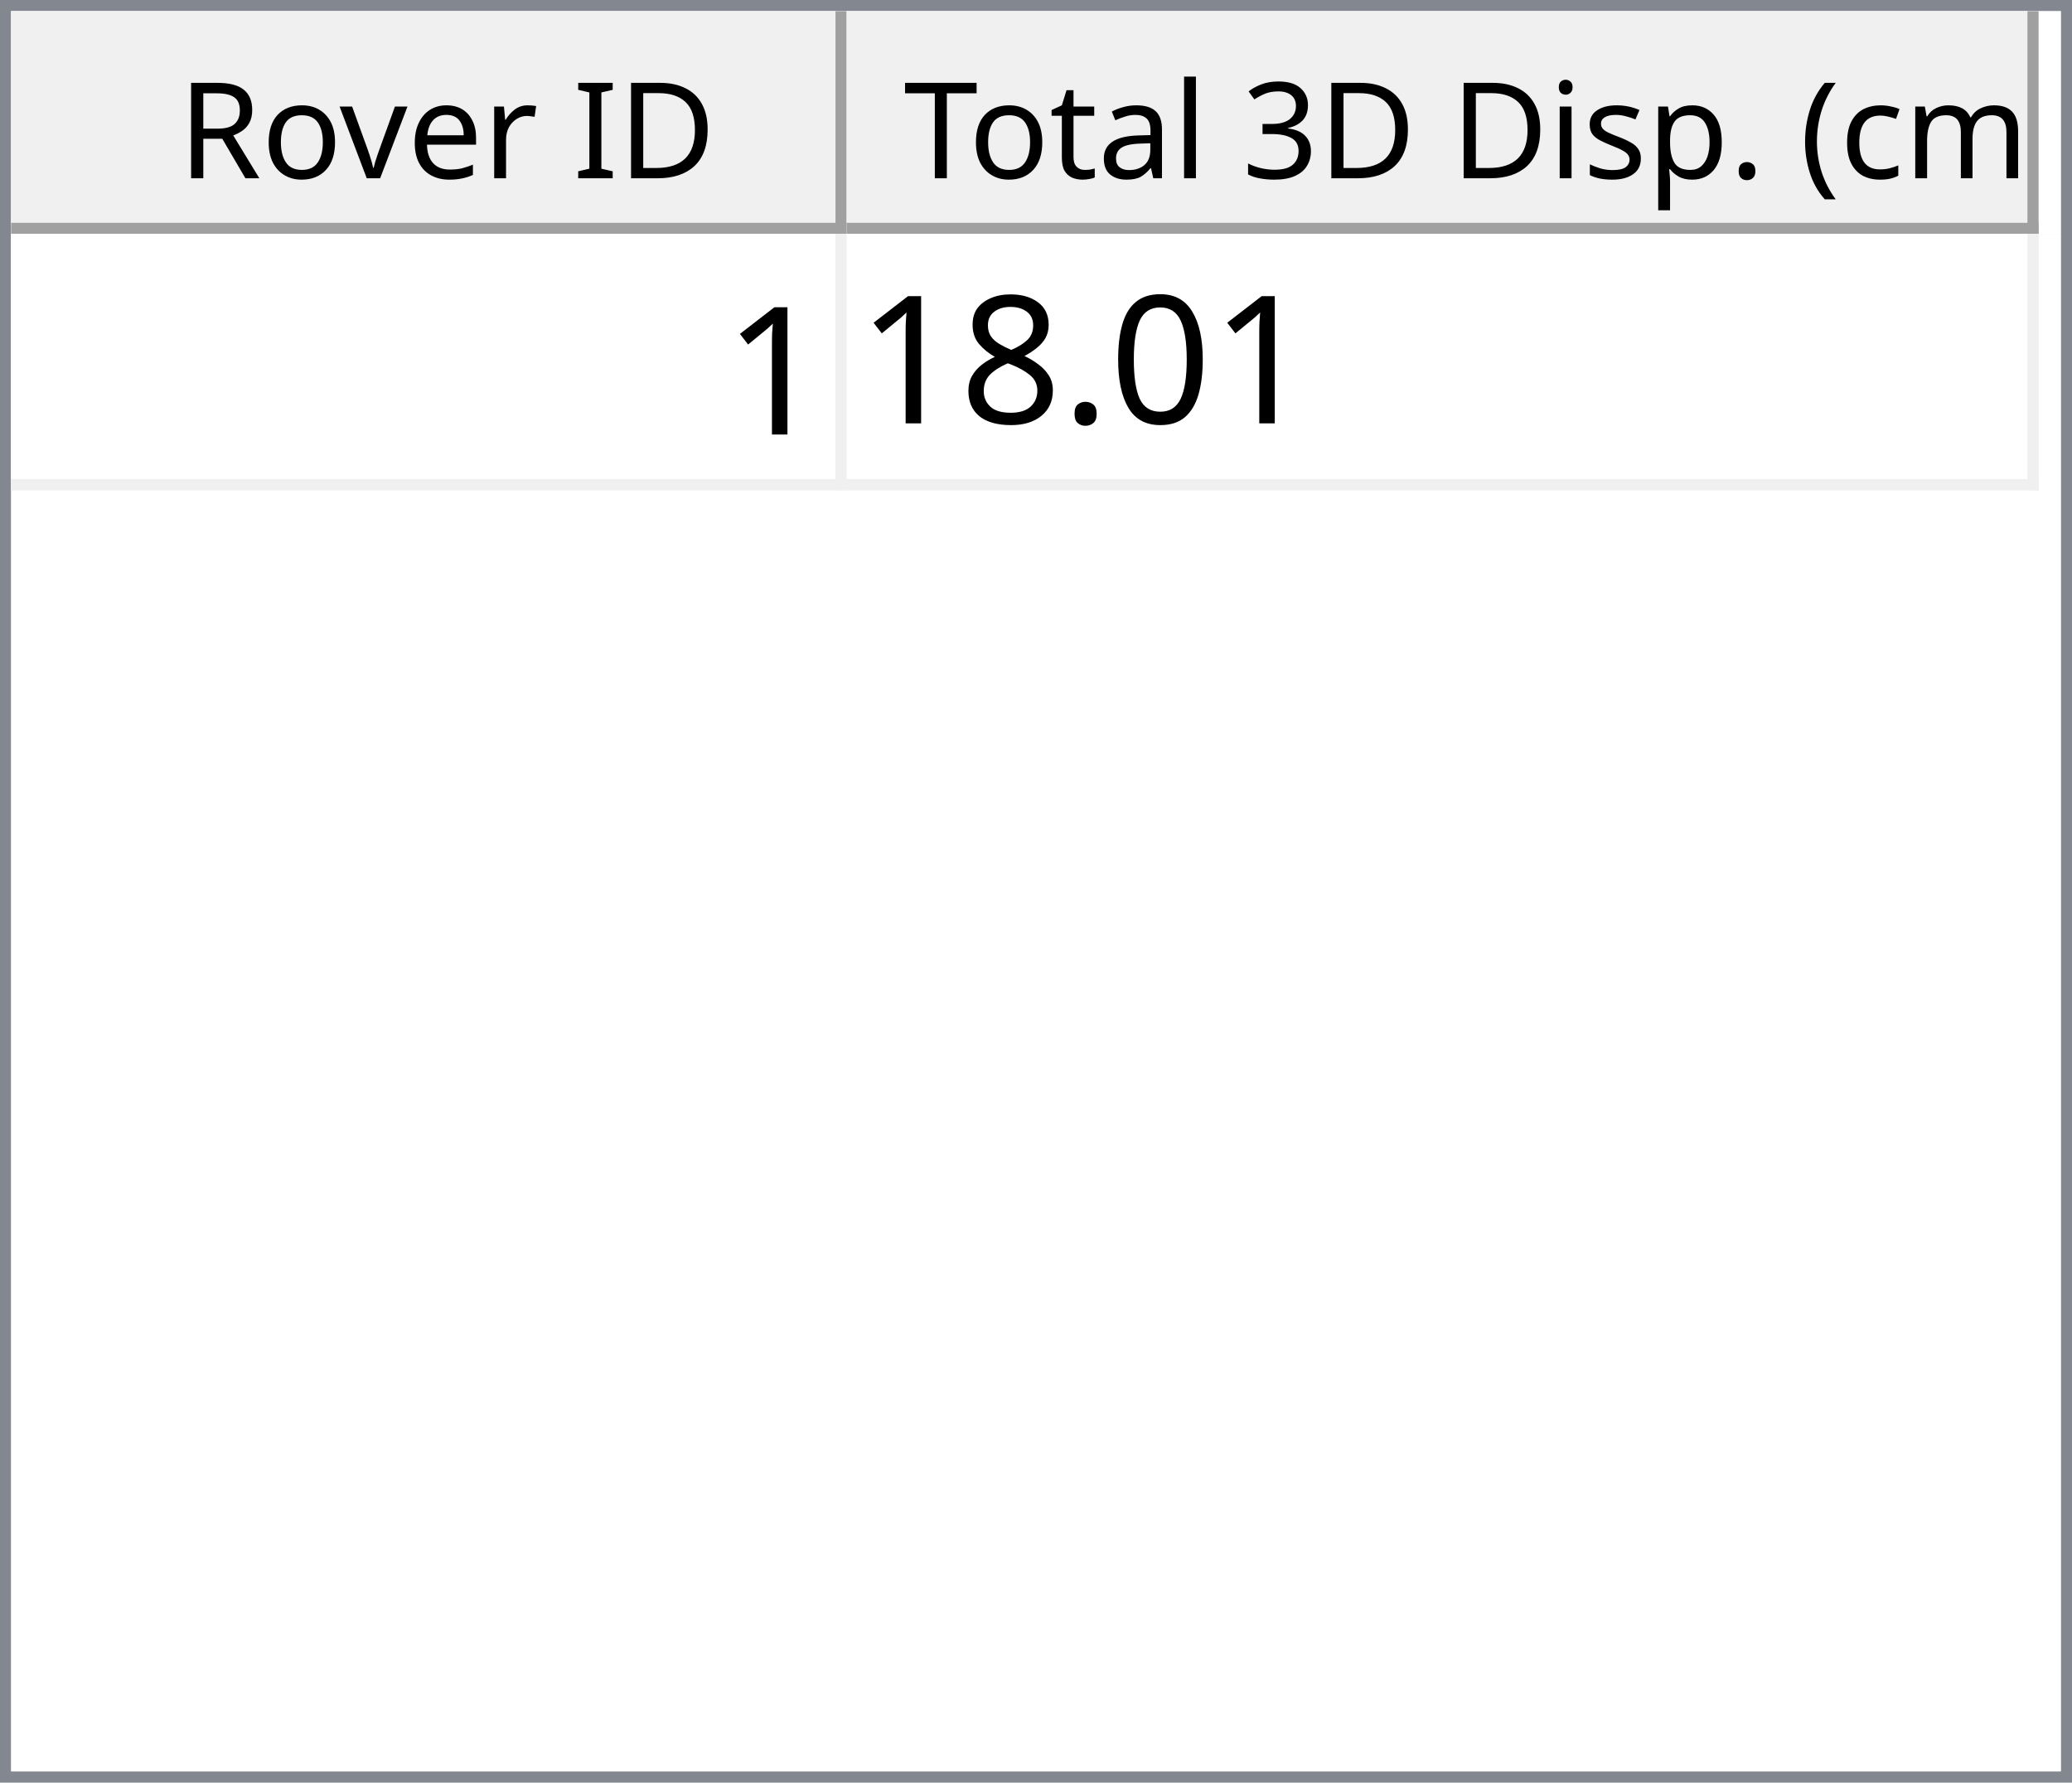
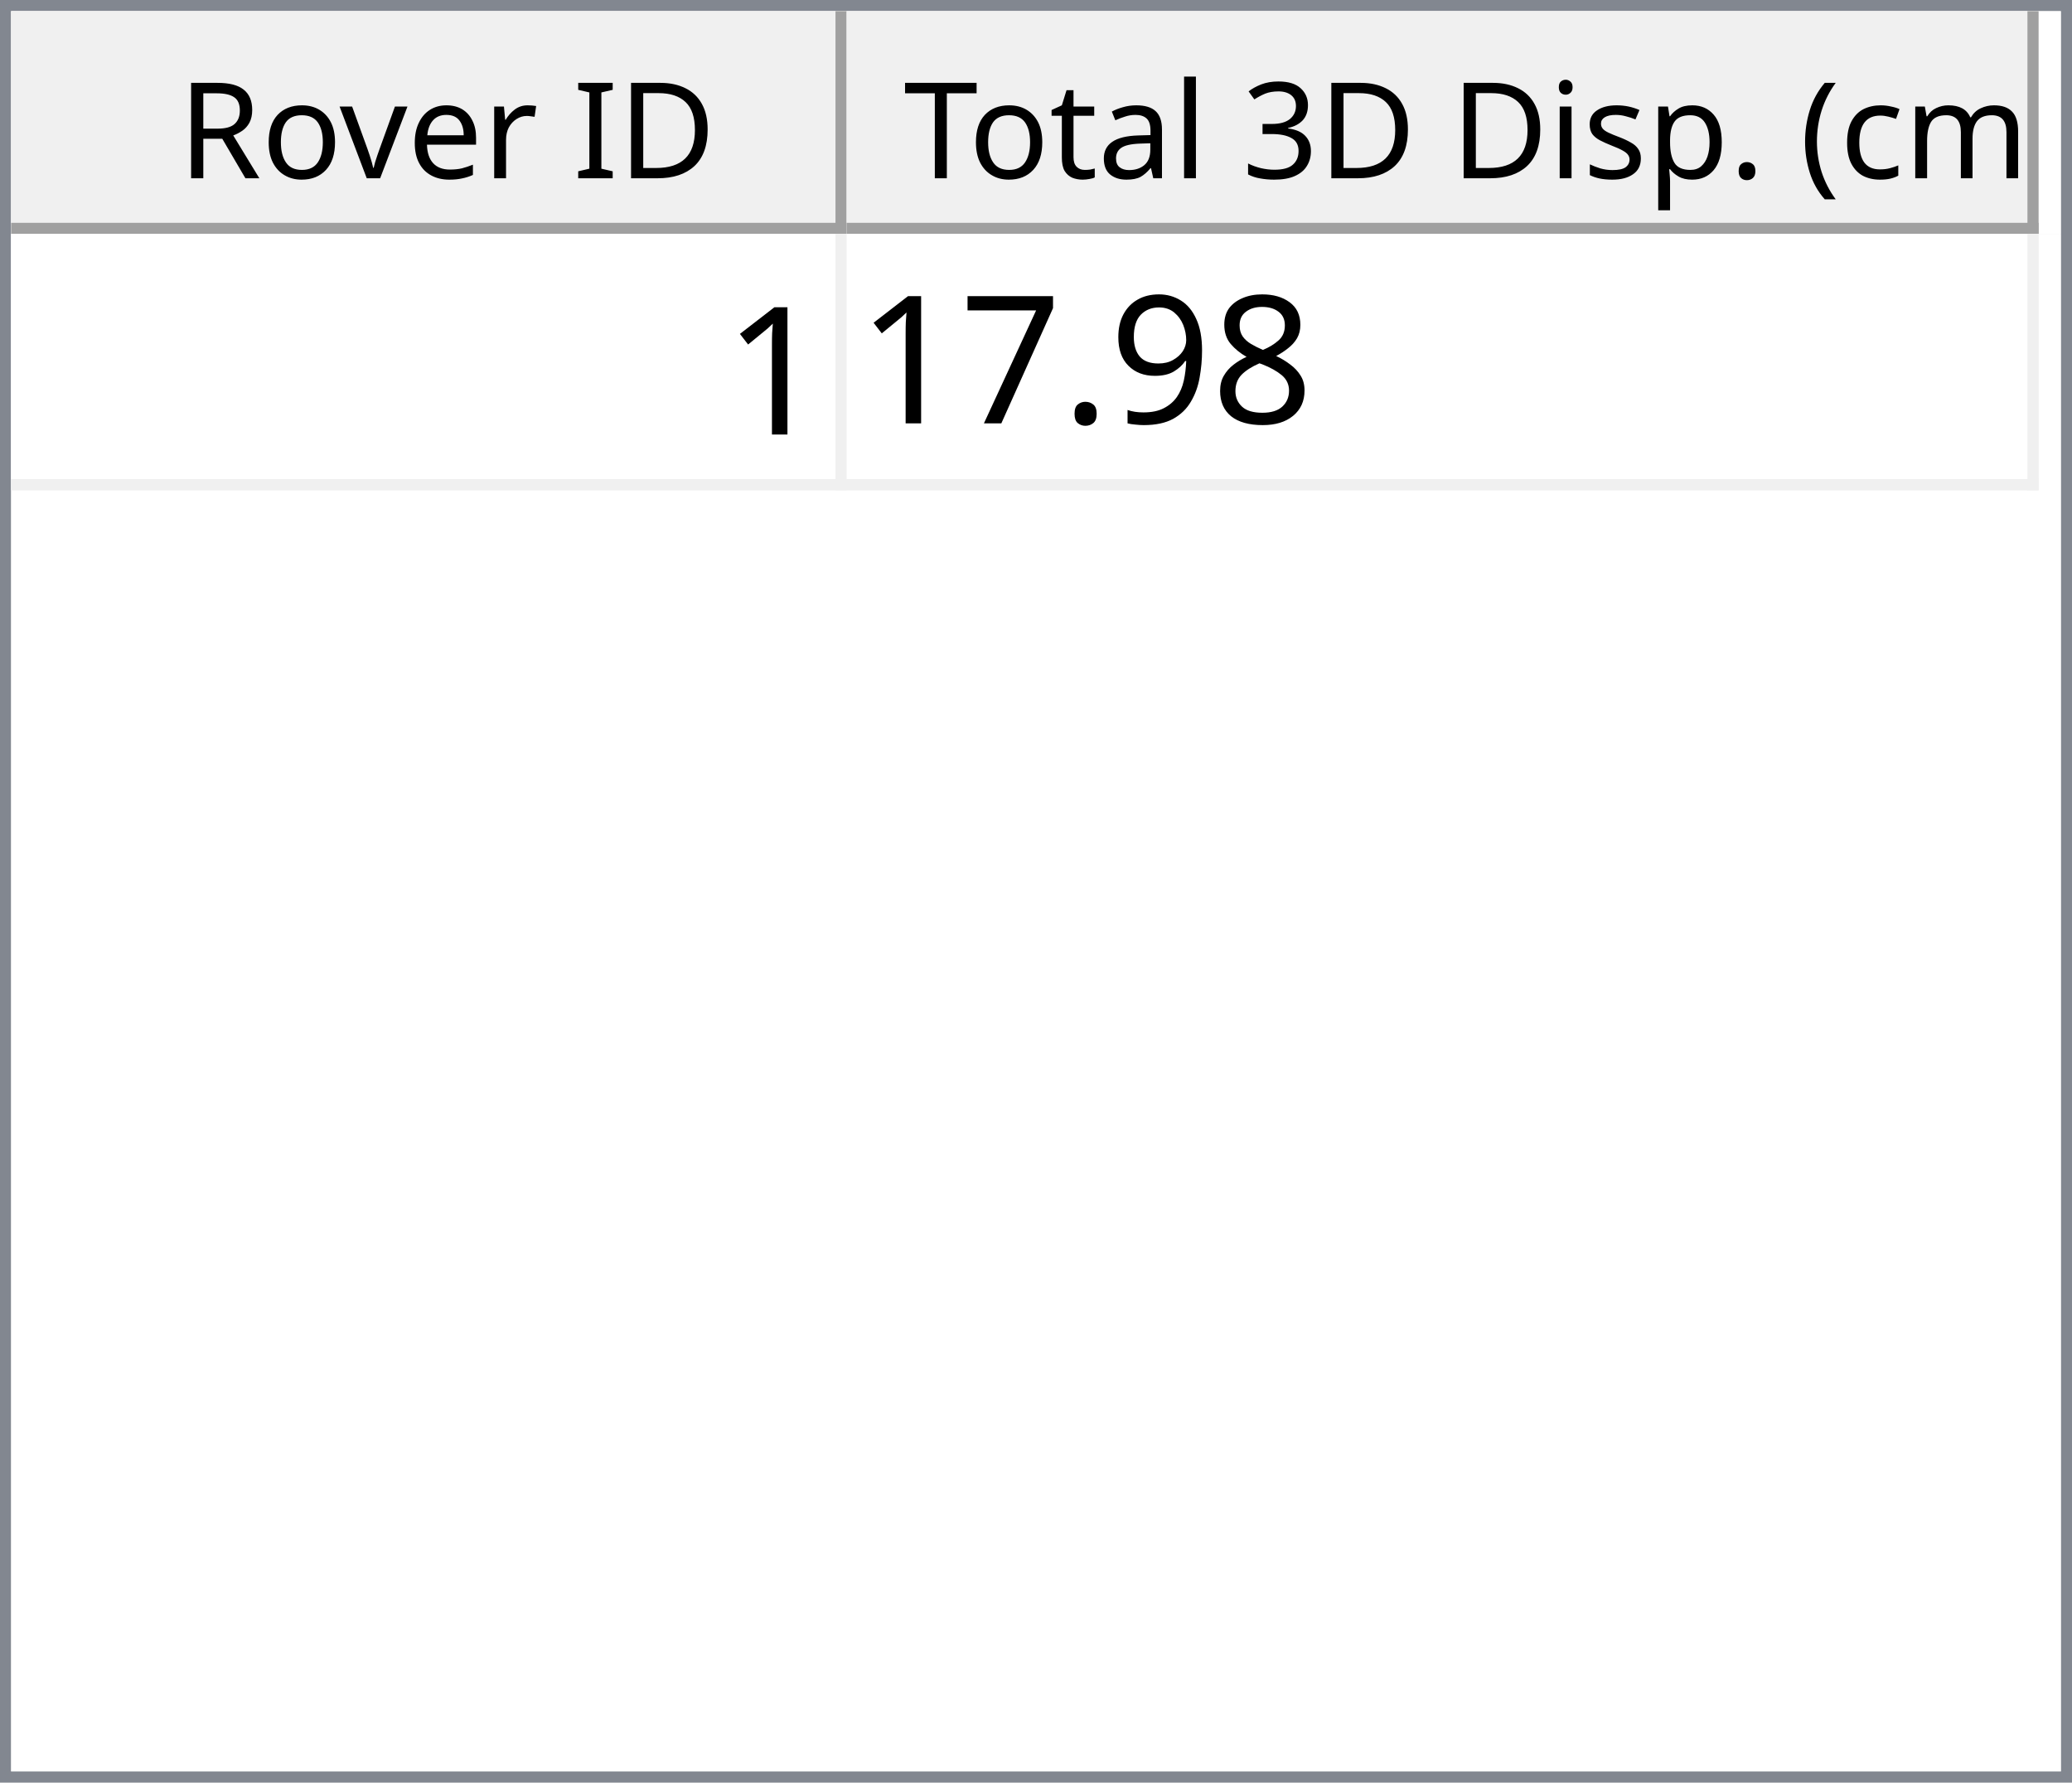
<svg xmlns="http://www.w3.org/2000/svg" style="fill-opacity:1; color-rendering:auto; color-interpolation:auto; text-rendering:auto; stroke:black; stroke-linecap:square; stroke-miterlimit:10; shape-rendering:auto; stroke-opacity:1; fill:black; stroke-dasharray:none; font-weight:normal; stroke-width:1; font-family:'Dialog'; font-style:normal; stroke-linejoin:miter; font-size:12px; stroke-dashoffset:0; image-rendering:auto;" width="186" height="160">
  <defs id="genericDefs" />
  <g>
    <defs id="defs1">
      <clipPath clipPathUnits="userSpaceOnUse" id="clipPath1">
        <path d="M0 0 L186 0 L186 160 L0 160 L0 0 Z" />
      </clipPath>
      <clipPath clipPathUnits="userSpaceOnUse" id="clipPath2">
        <path d="M0 0 L0 160 L186 160 L186 0 Z" />
      </clipPath>
      <clipPath clipPathUnits="userSpaceOnUse" id="clipPath3">
        <path d="M0 0 L0 20 L184 20 L184 0 Z" />
      </clipPath>
      <clipPath clipPathUnits="userSpaceOnUse" id="clipPath4">
        <path d="M0 0 L0 20 L75 20 L75 0 Z" />
      </clipPath>
      <clipPath clipPathUnits="userSpaceOnUse" id="clipPath5">
        <path d="M1 1 L1 19 L74 19 L74 1 Z" />
      </clipPath>
      <clipPath clipPathUnits="userSpaceOnUse" id="clipPath6">
        <path d="M0 0 L0 18 L73 18 L73 0 Z" />
      </clipPath>
      <clipPath clipPathUnits="userSpaceOnUse" id="clipPath7">
        <path d="M-0.5 -0.5 L-0.5 19.5 L74.5 19.5 L74.5 -0.5 Z" />
      </clipPath>
      <clipPath clipPathUnits="userSpaceOnUse" id="clipPath8">
        <path d="M0 0 L0 20 L107 20 L107 0 Z" />
      </clipPath>
      <clipPath clipPathUnits="userSpaceOnUse" id="clipPath9">
        <path d="M1 1 L1 19 L106 19 L106 1 Z" />
      </clipPath>
      <clipPath clipPathUnits="userSpaceOnUse" id="clipPath10">
        <path d="M0 0 L0 18 L105 18 L105 0 Z" />
      </clipPath>
      <clipPath clipPathUnits="userSpaceOnUse" id="clipPath11">
        <path d="M-0.5 -0.5 L-0.5 19.5 L106.5 19.5 L106.5 -0.5 Z" />
      </clipPath>
      <clipPath clipPathUnits="userSpaceOnUse" id="clipPath12">
        <path d="M0 0 L0 138 L184 138 L184 0 Z" />
      </clipPath>
      <clipPath clipPathUnits="userSpaceOnUse" id="clipPath13">
        <path d="M0 0 L0 23 L182 23 L182 0 Z" />
      </clipPath>
      <clipPath clipPathUnits="userSpaceOnUse" id="clipPath14">
        <path d="M-0.5 -0.5 L-0.5 22.5 L181.5 22.5 L181.5 -0.5 Z" />
      </clipPath>
      <clipPath clipPathUnits="userSpaceOnUse" id="clipPath15">
        <path d="M0 0 L0 22 L74 22 L74 0 Z" />
      </clipPath>
      <clipPath clipPathUnits="userSpaceOnUse" id="clipPath16">
        <path d="M0 0 L0 22 L106 22 L106 0 Z" />
      </clipPath>
      <font horiz-adv-x="64.551" id="font1">
        <font-face ascent="107.91" descent="25.098" units-per-em="100" style="font-style:normal; font-family:Segoe UI; font-weight:normal;" />
        <missing-glyph horiz-adv-x="64.551" d="M8.109 0 L8.109 68.266 L56.453 68.266 L56.453 0 L8.109 0 ZM15.328 7.234 L49.219 7.234 L49.219 61.031 L15.328 61.031 L15.328 7.234 Z" />
        <glyph unicode="D" horiz-adv-x="70.117" d="M9.188 0 L9.188 70.016 L28.516 70.016 Q65.531 70.016 65.531 35.891 Q65.531 19.672 55.25 9.836 Q44.969 0 27.734 0 L9.188 0 ZM17.391 62.594 L17.391 7.422 L27.828 7.422 Q41.609 7.422 49.273 14.797 Q56.938 22.172 56.938 35.688 Q56.938 62.594 28.328 62.594 L17.391 62.594 Z" />
        <glyph unicode="I" horiz-adv-x="26.611" d="M17.391 0 L9.188 0 L9.188 70.016 L17.391 70.016 L17.391 0 Z" />
        <glyph unicode=" " horiz-adv-x="27.393" d="" />
        <glyph unicode="r" horiz-adv-x="34.766" d="M34.188 41.891 Q32.078 43.5 28.125 43.5 Q23 43.5 19.555 38.672 Q16.109 33.844 16.109 25.484 L16.109 0 L8.109 0 L8.109 50 L16.109 50 L16.109 39.703 L16.312 39.703 Q18.016 44.969 21.531 47.922 Q25.047 50.875 29.391 50.875 Q32.516 50.875 34.188 50.203 L34.188 41.891 Z" />
        <glyph unicode="e" horiz-adv-x="52.295" d="M48.297 23 L12.984 23 Q13.188 14.656 17.484 10.109 Q21.781 5.562 29.297 5.562 Q37.75 5.562 44.828 11.141 L44.828 3.609 Q38.234 -1.172 27.391 -1.172 Q16.797 -1.172 10.742 5.641 Q4.688 12.453 4.688 24.812 Q4.688 36.469 11.305 43.82 Q17.922 51.172 27.734 51.172 Q37.547 51.172 42.922 44.828 Q48.297 38.484 48.297 27.203 L48.297 23 ZM40.094 29.781 Q40.047 36.719 36.75 40.578 Q33.453 44.438 27.594 44.438 Q21.922 44.438 17.969 40.383 Q14.016 36.328 13.094 29.781 L40.094 29.781 Z" />
        <glyph unicode="v" horiz-adv-x="47.9" d="M47.406 50 L27.484 0 L19.625 0 L0.688 50 L9.469 50 L22.172 13.672 Q23.578 9.672 23.922 6.688 L24.125 6.688 Q24.609 10.453 25.688 13.484 L38.969 50 L47.406 50 Z" />
        <glyph unicode="o" horiz-adv-x="58.594" d="M29 -1.172 Q17.922 -1.172 11.305 5.836 Q4.688 12.844 4.688 24.422 Q4.688 37.016 11.57 44.094 Q18.453 51.172 30.172 51.172 Q41.359 51.172 47.633 44.289 Q53.906 37.406 53.906 25.203 Q53.906 13.234 47.141 6.031 Q40.375 -1.172 29 -1.172 ZM29.594 44.438 Q21.875 44.438 17.383 39.188 Q12.891 33.938 12.891 24.703 Q12.891 15.828 17.43 10.695 Q21.969 5.562 29.594 5.562 Q37.359 5.562 41.531 10.594 Q45.703 15.625 45.703 24.906 Q45.703 34.281 41.531 39.359 Q37.359 44.438 29.594 44.438 Z" />
        <glyph unicode="R" horiz-adv-x="59.814" d="M59.375 0 L49.609 0 L37.891 19.625 Q36.281 22.359 34.766 24.289 Q33.25 26.219 31.664 27.438 Q30.078 28.656 28.25 29.219 Q26.422 29.781 24.125 29.781 L17.391 29.781 L17.391 0 L9.188 0 L9.188 70.016 L30.078 70.016 Q34.672 70.016 38.555 68.867 Q42.438 67.719 45.289 65.375 Q48.141 63.031 49.758 59.547 Q51.375 56.062 51.375 51.375 Q51.375 47.703 50.273 44.656 Q49.172 41.609 47.148 39.211 Q45.125 36.812 42.266 35.133 Q39.406 33.453 35.844 32.516 L35.844 32.328 Q37.594 31.547 38.891 30.547 Q40.188 29.547 41.359 28.18 Q42.531 26.812 43.68 25.078 Q44.828 23.344 46.234 21.047 L59.375 0 ZM17.391 62.594 L17.391 37.203 L28.516 37.203 Q31.594 37.203 34.203 38.133 Q36.812 39.062 38.719 40.797 Q40.625 42.531 41.703 45.047 Q42.781 47.562 42.781 50.688 Q42.781 56.297 39.141 59.445 Q35.5 62.594 28.609 62.594 L17.391 62.594 Z" />
        <glyph unicode=")" horiz-adv-x="30.176" d="M8.297 -15.922 L1.172 -15.922 Q16.406 2.344 16.406 26.812 Q16.406 51.469 1.078 70.016 L8.297 70.016 Q23.531 52.156 23.531 26.703 Q23.531 1.375 8.297 -15.922 Z" />
        <glyph unicode="m" horiz-adv-x="86.133" d="M79.109 0 L71.094 0 L71.094 28.719 Q71.094 37.016 68.531 40.727 Q65.969 44.438 59.906 44.438 Q54.781 44.438 51.195 39.75 Q47.609 35.062 47.609 28.516 L47.609 0 L39.594 0 L39.594 29.688 Q39.594 44.438 28.219 44.438 Q22.953 44.438 19.531 40.016 Q16.109 35.594 16.109 28.516 L16.109 0 L8.109 0 L8.109 50 L16.109 50 L16.109 42.094 L16.312 42.094 Q21.625 51.172 31.844 51.172 Q36.969 51.172 40.773 48.312 Q44.578 45.453 46 40.828 Q51.562 51.172 62.594 51.172 Q79.109 51.172 79.109 30.812 L79.109 0 Z" />
        <glyph unicode="c" horiz-adv-x="46.191" d="M42.188 2.297 Q36.422 -1.172 28.516 -1.172 Q17.828 -1.172 11.258 5.789 Q4.688 12.75 4.688 23.828 Q4.688 36.188 11.766 43.68 Q18.844 51.172 30.672 51.172 Q37.25 51.172 42.281 48.734 L42.281 40.531 Q36.719 44.438 30.375 44.438 Q22.703 44.438 17.797 38.945 Q12.891 33.453 12.891 24.516 Q12.891 15.719 17.508 10.641 Q22.125 5.562 29.891 5.562 Q36.422 5.562 42.188 9.906 L42.188 2.297 Z" />
        <glyph unicode="(" horiz-adv-x="30.176" d="M29.109 -15.922 L21.969 -15.922 Q6.844 1.375 6.844 26.703 Q6.844 52.156 21.969 70.016 L29.203 70.016 Q13.875 51.469 13.875 26.812 Q13.875 2.344 29.109 -15.922 Z" />
        <glyph unicode="." horiz-adv-x="21.68" d="M10.891 -1.078 Q8.641 -1.078 7.055 0.539 Q5.469 2.156 5.469 4.391 Q5.469 6.641 7.055 8.273 Q8.641 9.906 10.891 9.906 Q13.188 9.906 14.797 8.273 Q16.406 6.641 16.406 4.391 Q16.406 2.156 14.797 0.539 Q13.188 -1.078 10.891 -1.078 Z" />
        <glyph unicode="p" horiz-adv-x="58.789" d="M16.312 7.234 L16.109 7.234 L16.109 -23 L8.109 -23 L8.109 50 L16.109 50 L16.109 41.219 L16.312 41.219 Q22.219 51.172 33.594 51.172 Q43.266 51.172 48.688 44.461 Q54.109 37.75 54.109 26.469 Q54.109 13.922 48 6.375 Q41.891 -1.172 31.297 -1.172 Q21.578 -1.172 16.312 7.234 ZM16.109 27.391 L16.109 20.406 Q16.109 14.203 20.141 9.883 Q24.172 5.562 30.375 5.562 Q37.641 5.562 41.773 11.133 Q45.906 16.703 45.906 26.609 Q45.906 34.969 42.047 39.703 Q38.188 44.438 31.594 44.438 Q24.609 44.438 20.359 39.578 Q16.109 34.719 16.109 27.391 Z" />
        <glyph unicode="s" horiz-adv-x="42.432" d="M5.078 1.812 L5.078 10.406 Q11.625 5.562 19.484 5.562 Q30.031 5.562 30.031 12.594 Q30.031 14.594 29.125 15.992 Q28.219 17.391 26.68 18.461 Q25.141 19.531 23.07 20.383 Q21 21.234 18.609 22.172 Q15.281 23.484 12.766 24.828 Q10.25 26.172 8.57 27.859 Q6.891 29.547 6.031 31.695 Q5.172 33.844 5.172 36.719 Q5.172 40.234 6.789 42.945 Q8.406 45.656 11.086 47.484 Q13.766 49.312 17.211 50.242 Q20.656 51.172 24.312 51.172 Q30.812 51.172 35.938 48.922 L35.938 40.828 Q30.422 44.438 23.25 44.438 Q21 44.438 19.195 43.922 Q17.391 43.406 16.094 42.477 Q14.797 41.547 14.086 40.258 Q13.375 38.969 13.375 37.406 Q13.375 35.453 14.086 34.133 Q14.797 32.812 16.164 31.789 Q17.531 30.766 19.484 29.938 Q21.438 29.109 23.922 28.125 Q27.25 26.859 29.883 25.516 Q32.516 24.172 34.375 22.484 Q36.234 20.797 37.234 18.602 Q38.234 16.406 38.234 13.375 Q38.234 9.672 36.602 6.938 Q34.969 4.203 32.234 2.398 Q29.5 0.594 25.93 -0.289 Q22.359 -1.172 18.453 -1.172 Q10.75 -1.172 5.078 1.812 Z" />
        <glyph unicode="i" horiz-adv-x="24.219" d="M12.203 62.703 Q10.062 62.703 8.547 64.164 Q7.031 65.625 7.031 67.875 Q7.031 70.125 8.547 71.609 Q10.062 73.094 12.203 73.094 Q14.406 73.094 15.945 71.609 Q17.484 70.125 17.484 67.875 Q17.484 65.719 15.945 64.211 Q14.406 62.703 12.203 62.703 ZM16.109 0 L8.109 0 L8.109 50 L16.109 50 L16.109 0 Z" />
        <glyph unicode="3" horiz-adv-x="53.906" d="M46.531 19.828 Q46.531 15.094 44.75 11.211 Q42.969 7.328 39.719 4.57 Q36.469 1.812 31.93 0.297 Q27.391 -1.219 21.922 -1.219 Q11.922 -1.219 6 2.594 L6 11.188 Q13.094 5.609 22.219 5.609 Q25.875 5.609 28.828 6.539 Q31.781 7.469 33.906 9.227 Q36.031 10.984 37.18 13.477 Q38.328 15.969 38.328 19.094 Q38.328 32.812 18.797 32.812 L12.984 32.812 L12.984 39.594 L18.5 39.594 Q35.797 39.594 35.797 52.484 Q35.797 64.406 22.609 64.406 Q15.188 64.406 8.688 59.422 L8.688 67.188 Q15.375 71.188 24.609 71.188 Q29 71.188 32.57 69.969 Q36.141 68.75 38.68 66.555 Q41.219 64.359 42.609 61.281 Q44 58.203 44 54.5 Q44 40.672 30.031 36.719 L30.031 36.531 Q33.594 36.141 36.625 34.797 Q39.656 33.453 41.852 31.305 Q44.047 29.156 45.289 26.25 Q46.531 23.344 46.531 19.828 Z" />
        <glyph unicode="l" horiz-adv-x="24.219" d="M16.109 0 L8.109 0 L8.109 74.031 L16.109 74.031 L16.109 0 Z" />
        <glyph unicode="a" horiz-adv-x="50.879" d="M43.891 0 L35.891 0 L35.891 7.812 L35.688 7.812 Q30.469 -1.172 20.312 -1.172 Q12.844 -1.172 8.617 2.781 Q4.391 6.734 4.391 13.281 Q4.391 27.297 20.906 29.594 L35.891 31.688 Q35.891 44.438 25.594 44.438 Q16.547 44.438 9.281 38.281 L9.281 46.484 Q16.656 51.172 26.266 51.172 Q43.891 51.172 43.891 32.516 L43.891 0 ZM35.891 25.297 L23.828 23.641 Q18.266 22.859 15.43 20.875 Q12.594 18.891 12.594 13.875 Q12.594 10.203 15.211 7.883 Q17.828 5.562 22.172 5.562 Q28.125 5.562 32.008 9.742 Q35.891 13.922 35.891 20.312 L35.891 25.297 Z" />
        <glyph unicode="t" horiz-adv-x="33.887" d="M31.297 0.484 Q28.469 -1.078 23.828 -1.078 Q10.688 -1.078 10.688 13.578 L10.688 43.172 L2.094 43.172 L2.094 50 L10.688 50 L10.688 62.203 L18.703 64.797 L18.703 50 L31.297 50 L31.297 43.172 L18.703 43.172 L18.703 14.984 Q18.703 9.969 20.414 7.82 Q22.125 5.672 26.078 5.672 Q29.109 5.672 31.297 7.328 L31.297 0.484 Z" />
        <glyph unicode="T" horiz-adv-x="52.393" d="M50.594 62.594 L30.375 62.594 L30.375 0 L22.172 0 L22.172 62.594 L2 62.594 L2 70.016 L50.594 70.016 L50.594 62.594 Z" />
      </font>
      <font horiz-adv-x="75.0" id="font2">
        <font-face ascent="100.537" descent="21.973" units-per-em="100" style="font-style:normal; font-family:sans-serif; font-weight:normal;" />
        <missing-glyph horiz-adv-x="75.0" d="M12.5 0 L12.5 62.5 L62.5 62.5 L62.5 0 L12.5 0 ZM14.062 1.562 L60.938 1.562 L60.938 60.938 L14.062 60.938 L14.062 1.562 Z" />
        <glyph unicode="1" horiz-adv-x="55.615" d="M37.25 0 L28.469 0 L28.469 56 Q25.297 52.984 20.141 49.953 Q14.984 46.922 10.891 45.406 L10.891 53.906 Q18.266 57.375 23.781 62.305 Q29.297 67.234 31.594 71.875 L37.25 71.875 L37.25 0 Z" />
-         <glyph unicode="0" horiz-adv-x="55.615" d="M4.156 35.297 Q4.156 48 6.766 55.742 Q9.375 63.484 14.523 67.68 Q19.672 71.875 27.484 71.875 Q33.25 71.875 37.594 69.555 Q41.938 67.234 44.773 62.867 Q47.609 58.5 49.219 52.227 Q50.828 45.953 50.828 35.297 Q50.828 22.703 48.242 14.969 Q45.656 7.234 40.508 3.008 Q35.359 -1.219 27.484 -1.219 Q17.141 -1.219 11.234 6.203 Q4.156 15.141 4.156 35.297 ZM13.188 35.297 Q13.188 17.672 17.312 11.836 Q21.438 6 27.484 6 Q33.547 6 37.672 11.859 Q41.797 17.719 41.797 35.297 Q41.797 52.984 37.672 58.789 Q33.547 64.594 27.391 64.594 Q21.344 64.594 17.719 59.469 Q13.188 52.938 13.188 35.297 Z" />
+         <glyph unicode="8" horiz-adv-x="55.615" d="M17.672 38.812 Q12.203 40.828 9.57 44.539 Q6.938 48.25 6.938 53.422 Q6.938 61.234 12.555 66.555 Q18.172 71.875 27.484 71.875 Q36.859 71.875 42.578 66.43 Q48.297 60.984 48.297 53.172 Q48.297 48.188 45.68 44.508 Q43.062 40.828 37.75 38.812 Q44.344 36.672 47.781 31.883 Q51.219 27.094 51.219 20.453 Q51.219 11.281 44.727 5.031 Q38.234 -1.219 27.641 -1.219 Q17.047 -1.219 10.547 5.055 Q4.047 11.328 4.047 20.703 Q4.047 27.688 7.594 32.398 Q11.141 37.109 17.672 38.812 ZM15.922 53.719 Q15.922 48.641 19.195 45.414 Q22.469 42.188 27.688 42.188 Q32.766 42.188 36.016 45.383 Q39.266 48.578 39.266 53.219 Q39.266 58.062 35.914 61.359 Q32.562 64.656 27.594 64.656 Q22.562 64.656 19.242 61.43 Q15.922 58.203 15.922 53.719 ZM13.094 20.656 Q13.094 16.891 14.875 13.375 Q16.656 9.859 20.172 7.93 Q23.688 6 27.734 6 Q34.031 6 38.133 10.055 Q42.234 14.109 42.234 20.359 Q42.234 26.703 38.016 30.859 Q33.797 35.016 27.438 35.016 Q21.234 35.016 17.164 30.914 Q13.094 26.812 13.094 20.656 Z" />
+         <glyph unicode="9" horiz-adv-x="55.615" d="M5.469 16.547 L13.922 17.328 Q14.984 11.375 18.016 8.688 Q21.047 6 25.781 6 Q29.828 6 32.883 7.859 Q35.938 9.719 37.891 12.82 Q39.844 15.922 41.164 21.195 Q42.484 26.469 42.484 31.938 Q42.484 32.516 42.438 33.688 Q39.797 29.5 35.234 26.883 Q30.672 24.266 25.344 24.266 Q16.453 24.266 10.305 30.711 Q4.156 37.156 4.156 47.703 Q4.156 58.594 10.578 65.234 Q17 71.875 26.656 71.875 Q33.641 71.875 39.43 68.117 Q45.219 64.359 48.219 57.398 Q51.219 50.438 51.219 37.25 Q51.219 23.531 48.242 15.406 Q45.266 7.281 39.383 3.031 Q33.5 -1.219 25.594 -1.219 Q17.188 -1.219 11.867 3.445 Q6.547 8.109 5.469 16.547 ZM41.453 48.141 Q41.453 55.719 37.43 60.156 Q33.406 64.594 27.734 64.594 Q21.875 64.594 17.531 59.812 Q13.188 55.031 13.188 47.406 Q13.188 40.578 17.312 36.305 Q21.438 32.031 27.484 32.031 Q33.594 32.031 37.523 36.305 Q41.453 40.578 41.453 48.141 Z" />
        <glyph unicode="." horiz-adv-x="27.783" d="M9.078 0 L9.078 10.016 L19.094 10.016 L19.094 0 L9.078 0 Z" />
-         <glyph unicode="8" horiz-adv-x="55.615" d="M17.672 38.812 Q12.203 40.828 9.57 44.539 Q6.938 48.25 6.938 53.422 Q6.938 61.234 12.555 66.555 Q18.172 71.875 27.484 71.875 Q36.859 71.875 42.578 66.43 Q48.297 60.984 48.297 53.172 Q48.297 48.188 45.68 44.508 Q43.062 40.828 37.75 38.812 Q44.344 36.672 47.781 31.883 Q51.219 27.094 51.219 20.453 Q51.219 11.281 44.727 5.031 Q38.234 -1.219 27.641 -1.219 Q17.047 -1.219 10.547 5.055 Q4.047 11.328 4.047 20.703 Q4.047 27.688 7.594 32.398 Q11.141 37.109 17.672 38.812 ZM15.922 53.719 Q15.922 48.641 19.195 45.414 Q22.469 42.188 27.688 42.188 Q32.766 42.188 36.016 45.383 Q39.266 48.578 39.266 53.219 Q39.266 58.062 35.914 61.359 Q32.562 64.656 27.594 64.656 Q22.562 64.656 19.242 61.43 Q15.922 58.203 15.922 53.719 ZM13.094 20.656 Q13.094 16.891 14.875 13.375 Q16.656 9.859 20.172 7.93 Q23.688 6 27.734 6 Q34.031 6 38.133 10.055 Q42.234 14.109 42.234 20.359 Q42.234 26.703 38.016 30.859 Q33.797 35.016 27.438 35.016 Q21.234 35.016 17.164 30.914 Q13.094 26.812 13.094 20.656 Z" />
+         <glyph unicode="7" horiz-adv-x="55.615" d="M4.734 62.203 L4.734 70.656 L51.078 70.656 L51.078 63.812 Q44.234 56.547 37.523 44.484 Q30.812 32.422 27.156 19.672 Q24.516 10.688 23.781 0 L14.75 0 Q14.891 8.453 18.062 20.414 Q21.234 32.375 27.172 43.484 Q33.109 54.594 39.797 62.203 L4.734 62.203 Z" />
      </font>
    </defs>
    <g style="fill:white; stroke:white;">
      <rect x="0" y="0" width="186" style="clip-path:url(#clipPath1); stroke:none;" height="160" />
    </g>
    <g style="fill:white; text-rendering:optimizeSpeed; color-rendering:optimizeSpeed; image-rendering:optimizeSpeed; shape-rendering:crispEdges; stroke:white; color-interpolation:sRGB;">
      <rect x="0" width="186" height="160" y="0" style="stroke:none;" />
      <path style="stroke:none;" d="M0 160 L186 160 L186 0 L0 0 Z" />
    </g>
    <g style="fill:rgb(240,240,240); font-family:'Segoe UI'; stroke:rgb(240,240,240);">
      <rect x="0" y="0" width="186" style="clip-path:url(#clipPath2); stroke:none;" height="160" />
    </g>
    <g style="fill:rgb(130,135,144); font-family:'Segoe UI'; stroke:rgb(130,135,144);">
      <path d="M0 0 L186 0 L186 160 L0 160 L0 0 ZM1 1 L185 1 L185 159 L1 159 L1 1 Z" style="fill-rule:evenodd; clip-path:url(#clipPath2); stroke:none;" />
    </g>
    <g style="fill:white; font-family:'Segoe UI'; stroke:white;" transform="translate(1,1)">
      <rect x="0" y="0" width="184" style="clip-path:url(#clipPath3); stroke:none;" height="20" />
    </g>
    <g style="fill:rgb(240,240,240); font-family:'Segoe UI'; stroke:rgb(240,240,240);" transform="translate(1,1)">
      <rect x="0" y="0" width="75" style="clip-path:url(#clipPath4); stroke:none;" height="20" />
    </g>
    <g style="font-family:'Segoe UI';" transform="translate(2,2)">
      <text x="14" xml:space="preserve" y="14" style="clip-path:url(#clipPath6); stroke:none;">Rover ID</text>
    </g>
    <g style="fill:rgb(160,160,160); font-family:'Segoe UI'; stroke:rgb(160,160,160); stroke-linejoin:bevel;" transform="translate(1.5,1.5)">
      <line x1="74" x2="74" y1="0" style="fill:none; clip-path:url(#clipPath7);" y2="19" />
    </g>
    <g style="fill:rgb(160,160,160); font-family:'Segoe UI'; stroke:rgb(160,160,160); stroke-linejoin:bevel;" transform="matrix(1,0,0,1,1,1) translate(0.5,0.5)">
      <line x1="0" x2="74" y1="19" style="fill:none; clip-path:url(#clipPath7);" y2="19" />
    </g>
    <g style="fill:rgb(240,240,240); font-family:'Segoe UI'; stroke:rgb(240,240,240);" transform="translate(76,1)">
      <rect x="0" y="0" width="107" style="clip-path:url(#clipPath8); stroke:none;" height="20" />
    </g>
    <g style="font-family:'Segoe UI';" transform="translate(77,2)">
      <text x="1" xml:space="preserve" y="14" style="clip-path:url(#clipPath10); stroke:none;"> Total 3D Disp. (cm)</text>
    </g>
    <g style="fill:rgb(160,160,160); font-family:'Segoe UI'; stroke:rgb(160,160,160); stroke-linejoin:bevel;" transform="translate(76.5,1.5)">
      <line x1="106" x2="106" y1="0" style="fill:none; clip-path:url(#clipPath11);" y2="19" />
    </g>
    <g style="fill:rgb(160,160,160); font-family:'Segoe UI'; stroke:rgb(160,160,160); stroke-linejoin:bevel;" transform="matrix(1,0,0,1,76,1) translate(0.5,0.5)">
      <line x1="0" x2="106" y1="19" style="fill:none; clip-path:url(#clipPath11);" y2="19" />
    </g>
    <g style="fill:white; font-family:'Segoe UI'; stroke:white;" transform="translate(1,21)">
      <rect x="0" y="0" width="184" style="clip-path:url(#clipPath12); stroke:none;" height="138" />
    </g>
    <g style="fill:rgb(240,240,240); font-size:16px; font-family:sans-serif; stroke:rgb(240,240,240);" transform="translate(1,21)">
      <rect x="0" y="0" width="182" style="clip-path:url(#clipPath13); stroke:none;" height="23" />
      <line transform="translate(0.5,0.5)" x1="0" x2="181" y1="22" style="clip-path:url(#clipPath14); fill:none; stroke-linejoin:bevel;" y2="22" />
    </g>
    <g transform="matrix(1,0,0,1,1,21) translate(0.5,0.5)" style="fill:rgb(240,240,240); font-size:16px; font-family:sans-serif; stroke:rgb(240,240,240); stroke-linejoin:bevel;">
      <line x1="74" x2="74" y1="0" style="fill:none; clip-path:url(#clipPath14);" y2="22" />
    </g>
    <g transform="matrix(1,0,0,1,1,21) translate(0.5,0.5)" style="fill:rgb(240,240,240); font-size:16px; font-family:sans-serif; stroke:rgb(240,240,240); stroke-linejoin:bevel;">
      <line x1="181" x2="181" y1="0" style="fill:none; clip-path:url(#clipPath14);" y2="22" />
    </g>
    <g style="fill:white; font-size:16px; font-family:sans-serif; stroke:white;" transform="matrix(1,0,0,1,1,21)">
      <rect x="0" y="0" width="74" style="clip-path:url(#clipPath15); stroke:none;" height="22" />
      <text x="64" y="18" style="fill:black; clip-path:url(#clipPath15); stroke:none;" xml:space="preserve">1</text>
    </g>
    <g style="fill:white; font-size:16px; font-family:sans-serif; stroke:white;" transform="matrix(1,0,0,1,1,21) translate(75,0)">
      <rect x="0" y="0" width="106" style="clip-path:url(#clipPath16); stroke:none;" height="22" />
-       <text x="1" y="17" style="fill:black; clip-path:url(#clipPath16); stroke:none;" xml:space="preserve">18.01</text>
+       <text x="1" y="17" style="fill:black; clip-path:url(#clipPath16); stroke:none;" xml:space="preserve">17.98</text>
    </g>
  </g>
</svg>
